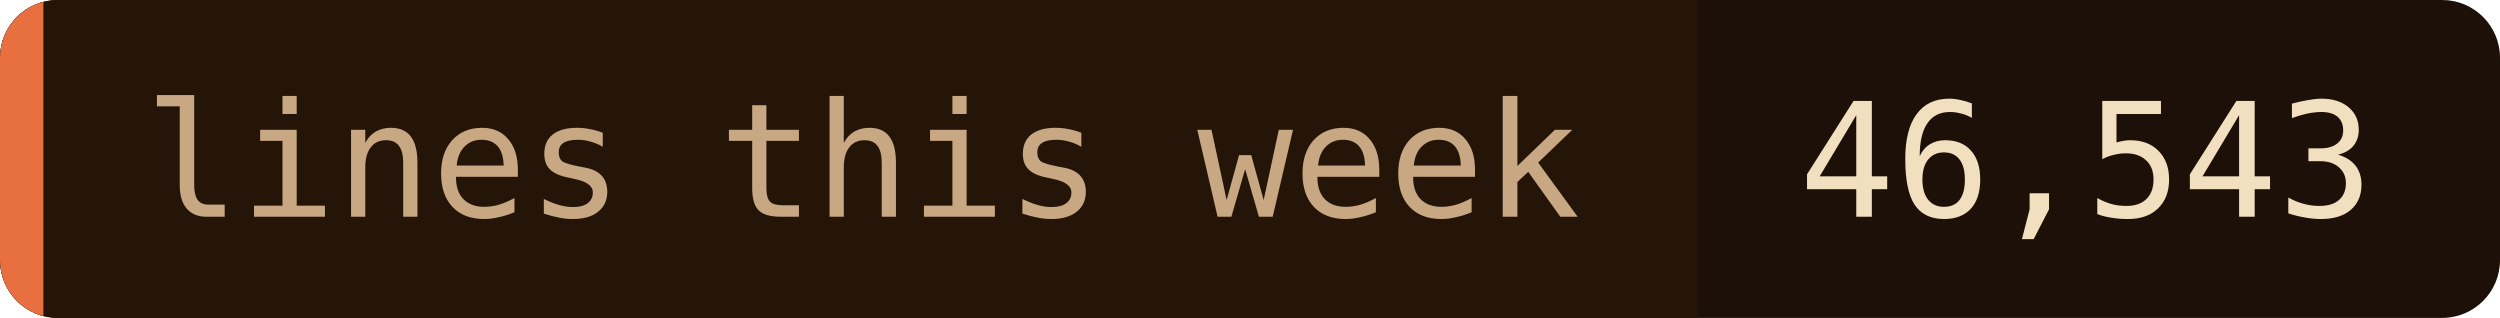
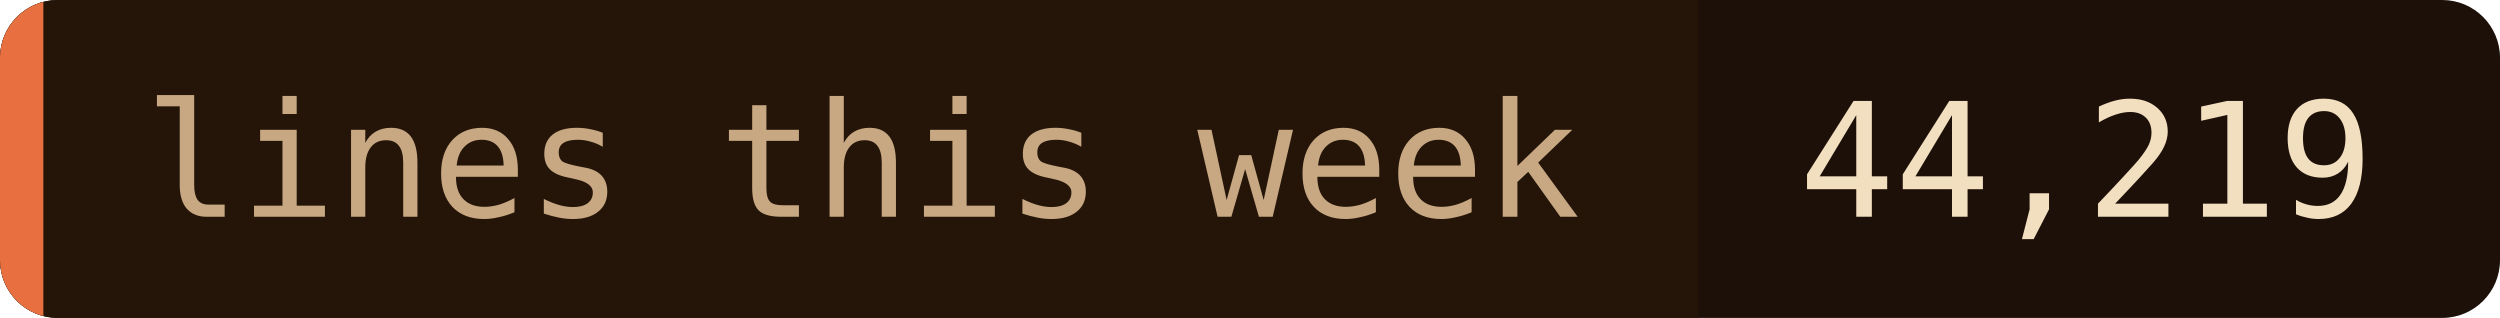
- <svg xmlns="http://www.w3.org/2000/svg" width="173" height="22" role="img" aria-label="lines this week: 46,543">
+ <svg xmlns="http://www.w3.org/2000/svg" width="173" height="22" role="img" aria-label="lines this week: 44,219">
  <clipPath id="c">
    <rect width="173" height="22" rx="4" />
  </clipPath>
  <g clip-path="url(#c)">
    <rect width="173" height="22" fill="#1c1008" />
    <rect width="117.5" height="22" fill="#241508" />
    <rect width="3" height="22" fill="#e87040" />
  </g>
  <g font-family="'JetBrains Mono', 'Fira Code', ui-monospace, SFMono-Regular, Menlo, monospace" font-size="11">
    <text x="10" y="15" fill="#c8a882">lines this week</text>
-     <text x="124.5" y="15" fill="#f2dfc0">46,543</text>
+     <text x="124.5" y="15" fill="#f2dfc0">44,219</text>
  </g>
</svg>
